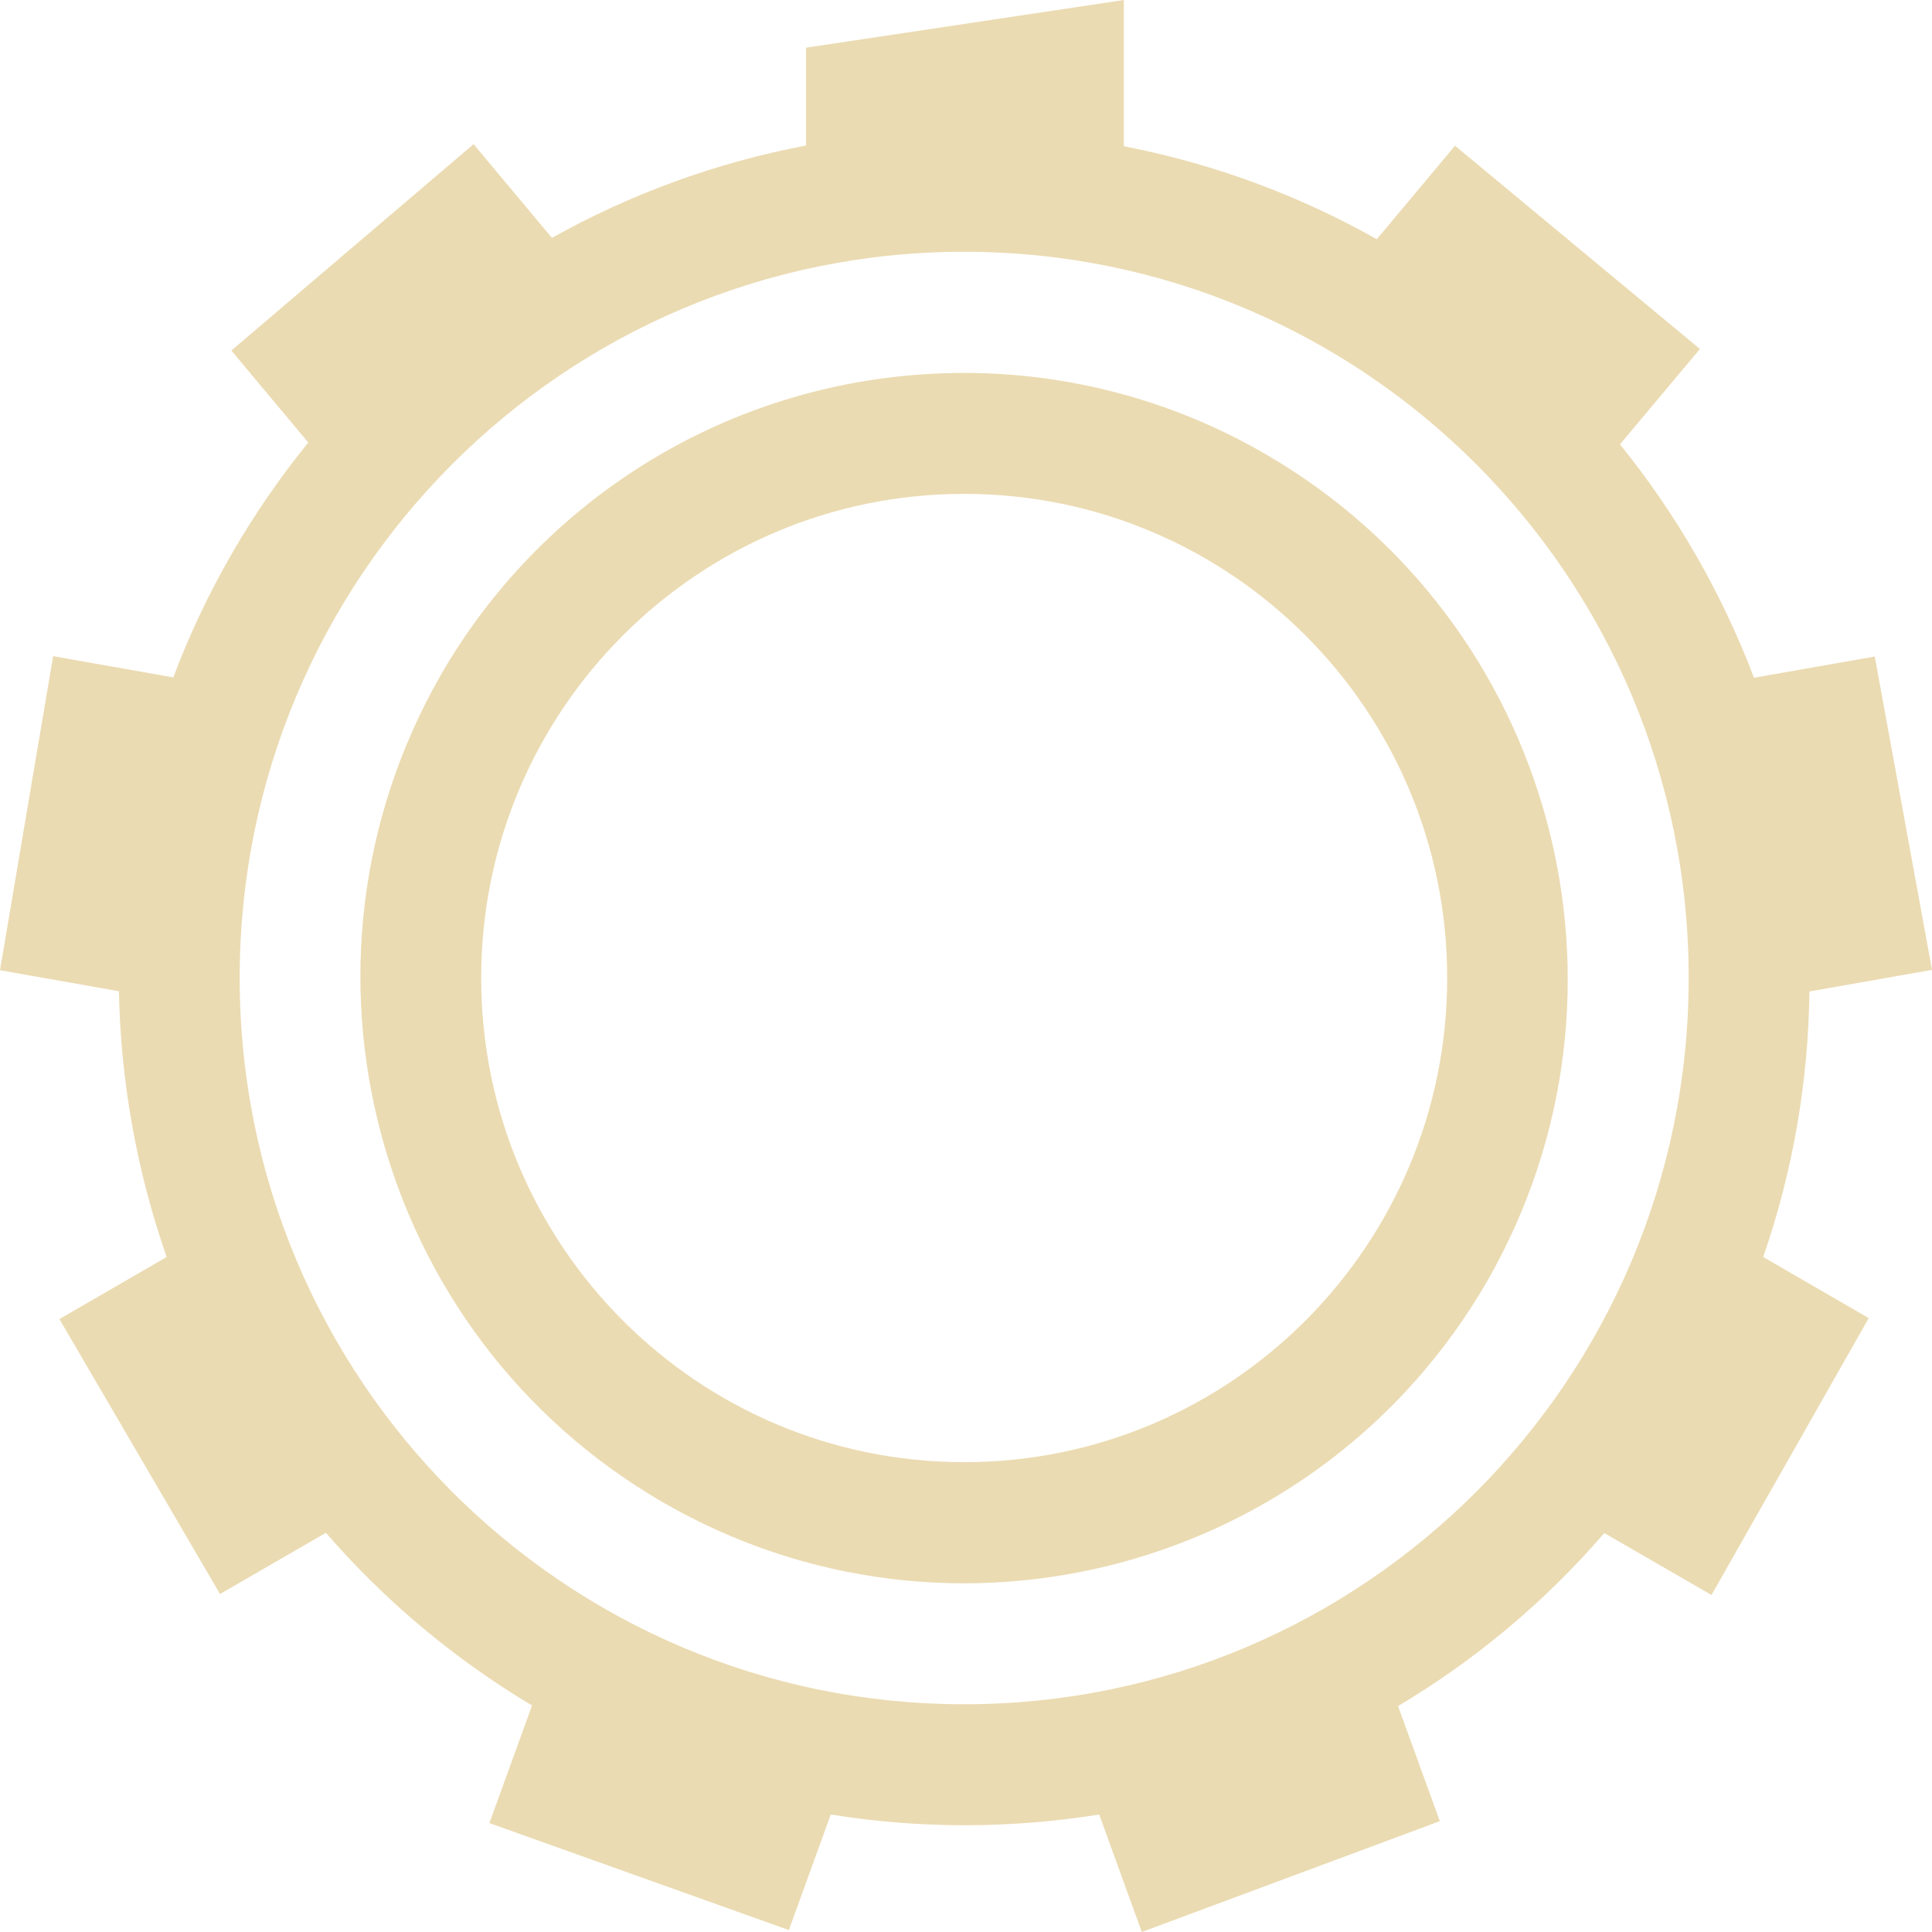
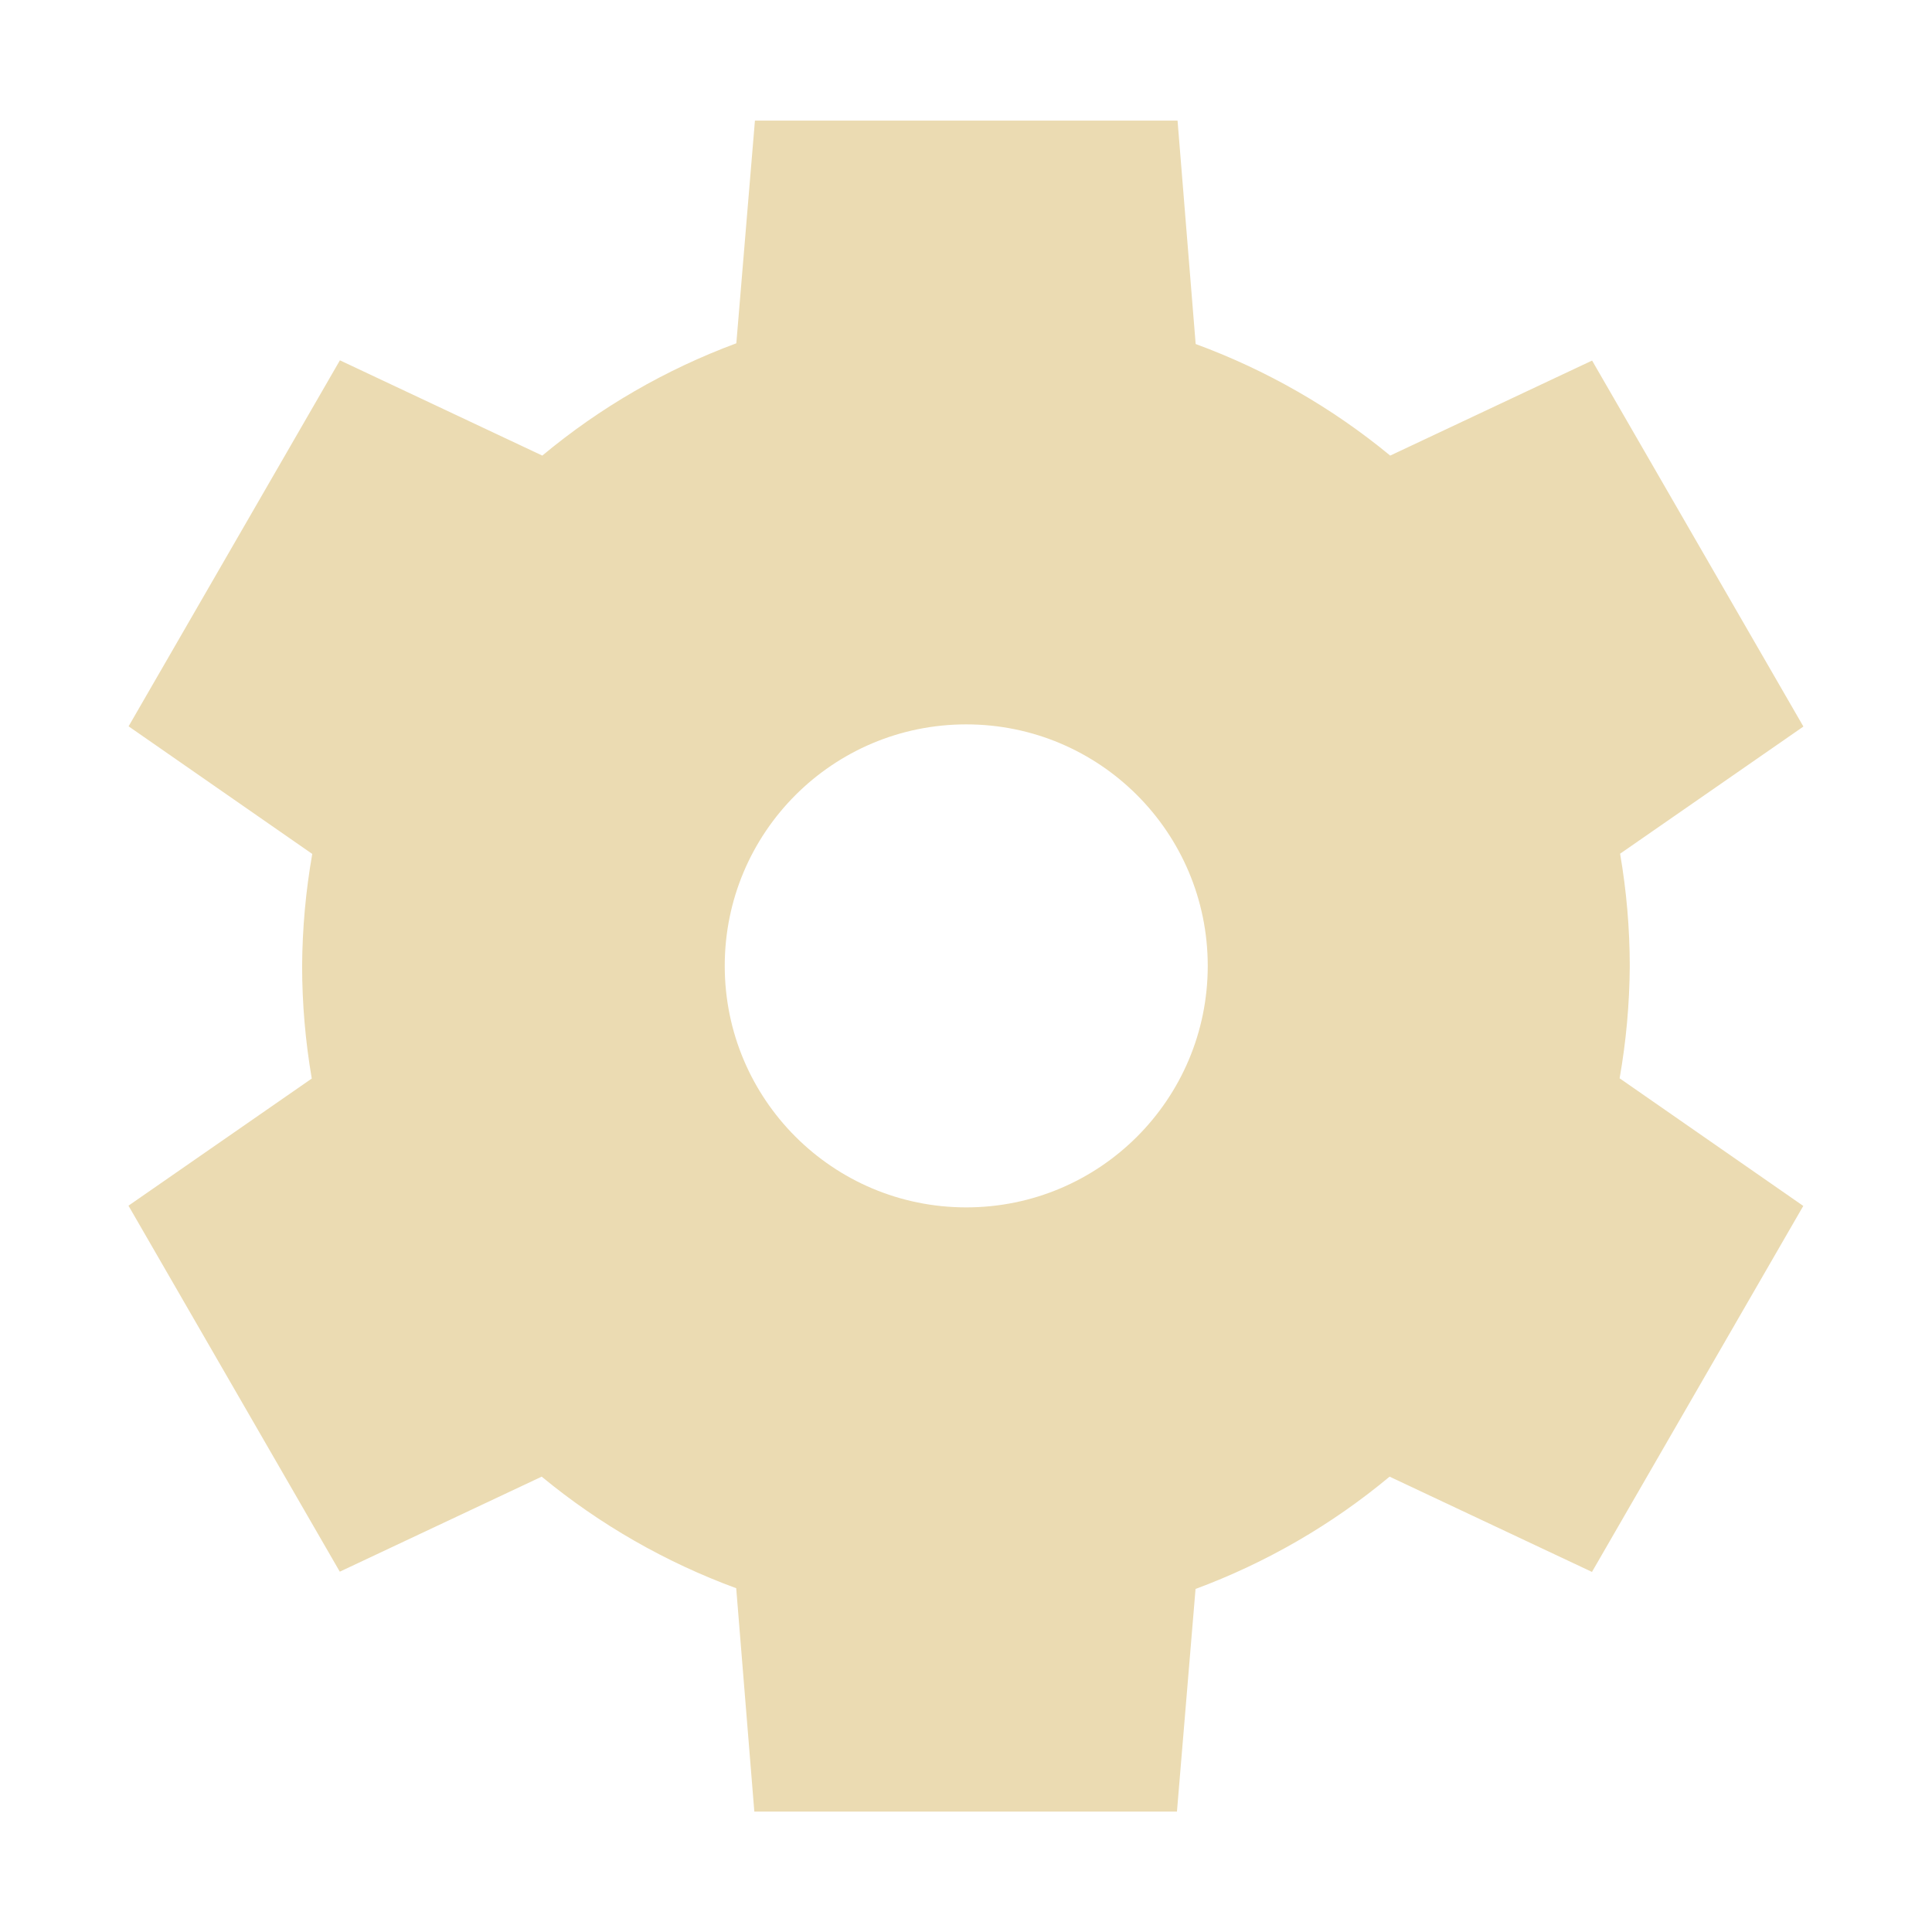
- <svg xmlns="http://www.w3.org/2000/svg" style="isolation:isolate" width="16" height="16" viewBox="0 0 16 16">
+ <svg xmlns="http://www.w3.org/2000/svg" width="16" height="16" version="1.1">
  <defs>
-     <style id="current-color-scheme" type="text/css">
-    .ColorScheme-Text { color:#ebdbb2; } .ColorScheme-Highlight { color:#458588; }
-   </style>
-     <linearGradient id="arrongin" x1="0%" x2="0%" y1="0%" y2="100%">
-       <stop offset="0%" style="stop-color:#d79921; stop-opacity:1" />
-       <stop offset="100%" style="stop-color:#b57614; stop-opacity:1" />
-     </linearGradient>
-     <linearGradient id="aurora" x1="0%" x2="0%" y1="0%" y2="100%">
-       <stop offset="0%" style="stop-color:#83a598; stop-opacity:1" />
-       <stop offset="100%" style="stop-color:#b16286; stop-opacity:1" />
-     </linearGradient>
-     <linearGradient id="fitdance" x1="0%" x2="0%" y1="0%" y2="100%">
-       <stop offset="0%" style="stop-color:#8ec07c; stop-opacity:1" />
-       <stop offset="100%" style="stop-color:#458588; stop-opacity:1" />
-     </linearGradient>
-     <linearGradient id="oomox" x1="0%" x2="0%" y1="0%" y2="100%">
-       <stop offset="0%" style="stop-color:#458588; stop-opacity:1" />
-       <stop offset="100%" style="stop-color:#928374; stop-opacity:1" />
-     </linearGradient>
-     <linearGradient id="rainblue" x1="0%" x2="0%" y1="0%" y2="100%">
-       <stop offset="0%" style="stop-color:#b8bb26; stop-opacity:1" />
-       <stop offset="100%" style="stop-color:#076678; stop-opacity:1" />
-     </linearGradient>
-     <linearGradient id="sunrise" x1="0%" x2="0%" y1="0%" y2="100%">
-       <stop offset="0%" style="stop-color: #fe8019; stop-opacity:1" />
-       <stop offset="100%" style="stop-color: #fabd2f; stop-opacity:1" />
-     </linearGradient>
-     <linearGradient id="telinkrin" x1="0%" x2="0%" y1="0%" y2="100%">
-       <stop offset="0%" style="stop-color: #83a598; stop-opacity:1" />
-       <stop offset="100%" style="stop-color: #83a598; stop-opacity:1" />
-     </linearGradient>
-     <linearGradient id="60spsycho" x1="0%" x2="0%" y1="0%" y2="100%">
-       <stop offset="0%" style="stop-color: #fb4934; stop-opacity:1" />
-       <stop offset="25%" style="stop-color: #fabd2f; stop-opacity:1" />
-       <stop offset="50%" style="stop-color: #fe8019; stop-opacity:1" />
-       <stop offset="100%" style="stop-color: #689d6a; stop-opacity:1" />
-     </linearGradient>
-     <linearGradient id="90ssummer" x1="0%" x2="0%" y1="0%" y2="100%">
-       <stop offset="0%" style="stop-color: #b16286; stop-opacity:1" />
-       <stop offset="20%" style="stop-color: #8ec07c; stop-opacity:1" />
-       <stop offset="50%" style="stop-color: #fabd2f; stop-opacity:1" />
-       <stop offset="100%" style="stop-color: #458588; stop-opacity:1" />
-     </linearGradient>
-     <linearGradient id="cyberneon" x1="0%" x2="0%" y1="0%" y2="100%">
-       <stop offset="0" style="stop-color:#83a598; stop-opacity:1" />
-       <stop offset="1" style="stop-color:#b16286; stop-opacity:1" />
-     </linearGradient>
-     <clipPath id="_clipPath_MYuAkqNwN0vnPU7abOY9vX4OOhqyXS2X">
-       <rect width="16" height="16" />
-     </clipPath>
+     <style type="text/css">.ColorScheme-Text { color:#ebdbb2; } .ColorScheme-Highlight { color:#458588; }</style>
  </defs>
-   <g clip-path="url(#_clipPath_MYuAkqNwN0vnPU7abOY9vX4OOhqyXS2X)">
-     <rect style="fill:#282828" fill-opacity="0" width="16" height="16" />
-     <path fill="currentColor" class="ColorScheme-Text" fill-rule="evenodd" d="M 7.985 2.085 C 11.299 2.085 13.985 4.778 13.985 8.099 C 13.985 11.421 11.299 14.114 7.985 14.114 C 4.671 14.114 1.985 11.421 1.985 8.099 C 1.985 4.778 4.671 2.085 7.985 2.085 L 7.985 2.085 L 7.985 2.085 Z M 6.675 1.205 C 5.933 1.346 5.223 1.605 4.571 1.97 L 3.922 1.194 L 3.922 1.194 L 1.916 2.903 L 2.553 3.665 C 2.32 3.952 2.107 4.26 1.919 4.587 C 1.727 4.92 1.566 5.262 1.435 5.61 L 1.435 5.61 L 0.44 5.434 L 0.44 5.434 L 0 8.035 L 0.985 8.209 C 0.999 8.96 1.134 9.704 1.38 10.41 L 0.492 10.924 L 1.822 13.201 L 2.699 12.694 L 2.699 12.694 C 3.177 13.245 3.748 13.731 4.406 14.124 L 4.053 15.098 L 6.533 15.984 L 6.88 15.027 L 6.88 15.027 C 7.622 15.147 8.373 15.144 9.103 15.027 L 9.456 16 L 11.924 15.082 L 11.578 14.129 L 11.578 14.129 C 12.211 13.752 12.79 13.272 13.286 12.696 L 14.174 13.209 L 15.476 10.916 L 14.602 10.41 L 14.602 10.41 C 14.851 9.691 14.976 8.949 14.985 8.211 L 16 8.032 L 15.526 5.437 L 15.526 5.437 L 14.526 5.613 C 14.263 4.92 13.89 4.266 13.416 3.68 L 14.078 2.89 L 12.05 1.207 L 12.05 1.207 L 11.402 1.981 C 10.747 1.612 10.04 1.353 9.307 1.211 L 9.307 0.001 L 9.307 0 L 9.307 0 L 6.675 0.395 L 6.675 1.205 L 6.675 1.205 Z M 7.985 4.09 C 10.194 4.09 11.985 5.885 11.985 8.099 C 11.985 10.314 10.194 12.109 7.985 12.109 C 5.776 12.109 3.985 10.314 3.985 8.099 C 3.985 5.885 5.776 4.09 7.985 4.09 L 7.985 4.09 Z M 7.633 3.101 C 5.975 3.214 4.482 4.147 3.651 5.589 C 2.276 7.99 3.097 11.053 5.487 12.44 C 7.878 13.823 10.934 13.004 12.317 10.609 C 13.692 8.209 12.871 5.147 10.481 3.761 C 9.619 3.26 8.627 3.03 7.633 3.101 L 7.633 3.101 Z" />
-   </g>
+   <path class="ColorScheme-Text" d="m6.252 0.999-0.154 1.844c-0.585 0.217-1.128 0.531-1.607 0.93l-1.676-0.789-1.75 3.031 1.521 1.057c-0.054 0.306-0.082 0.617-0.084 0.928 2.007e-4 0.312 0.027 0.624 0.08 0.932l-1.518 1.053 1.75 3.031 1.672-0.787c0.481 0.397 1.026 0.709 1.611 0.924l0.15 1.85h3.5l0.154-1.844c0.585-0.217 1.128-0.531 1.607-0.93l1.676 0.789 1.75-3.031-1.521-1.057c0.054-0.306 0.082-0.617 0.084-0.928-2.01e-4 -0.312-0.027-0.624-0.08-0.932l1.518-1.053-1.75-3.031-1.672 0.787c-0.481-0.397-1.026-0.709-1.611-0.924l-0.15-1.85zm1.75 5c1.105 0 2 0.895 2 2 0 1.105-0.895 2-2 2-1.105 0-2-0.895-2-2 0-1.105 0.895-2 2-2z" fill="currentColor" />
</svg>
